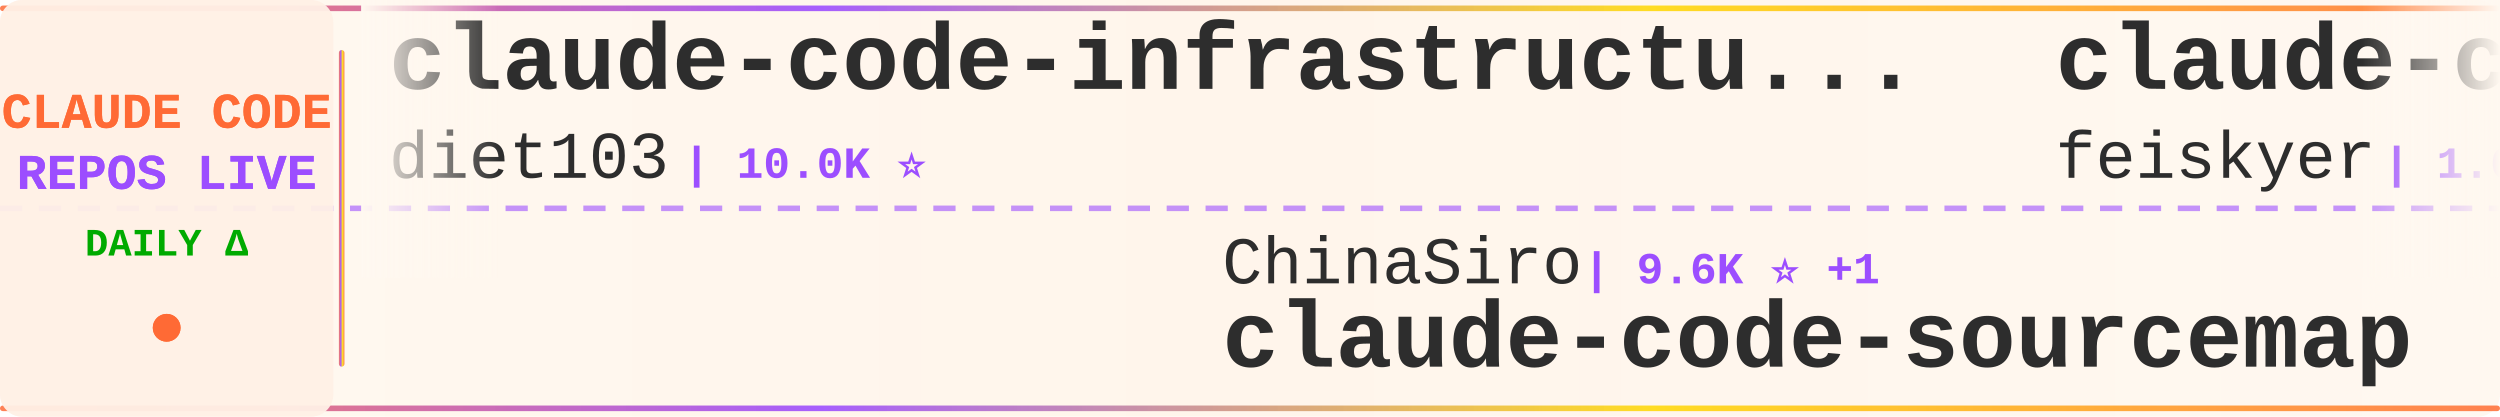
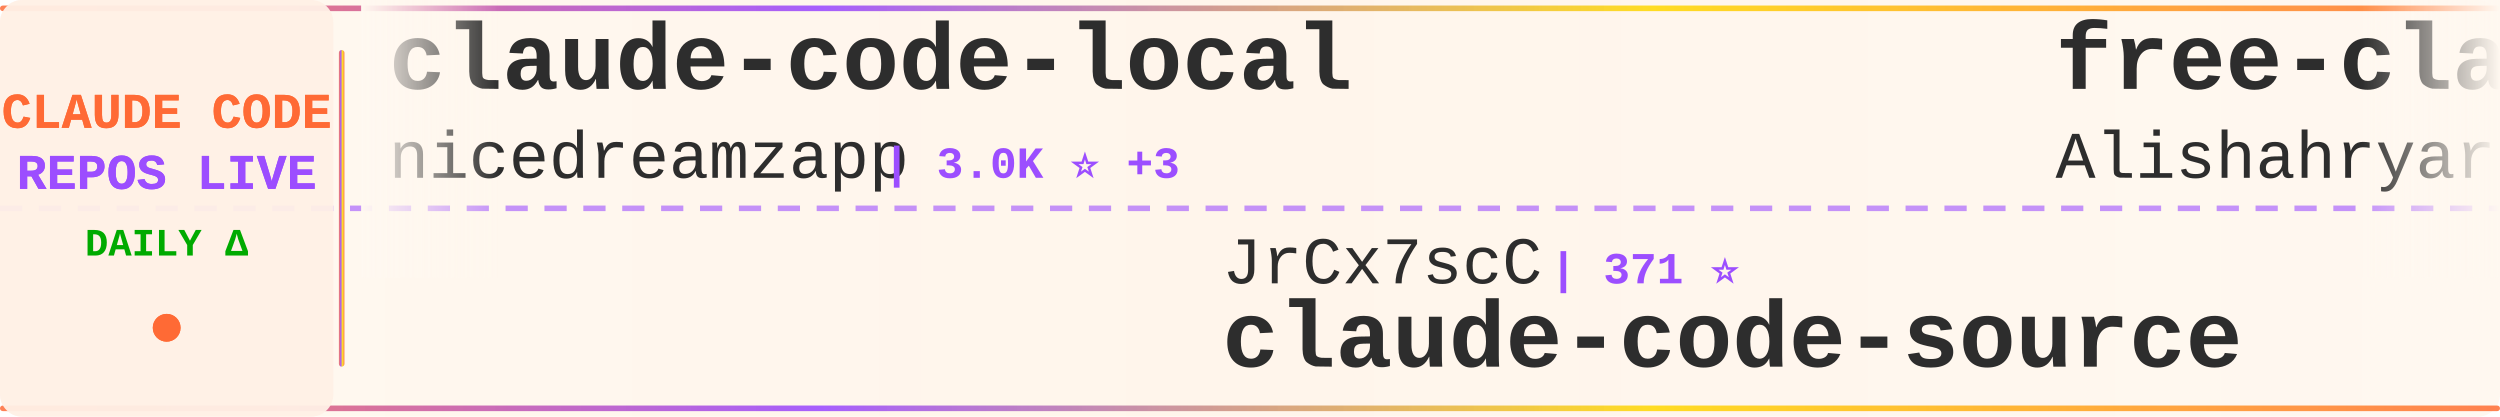
<svg xmlns="http://www.w3.org/2000/svg" width="900" height="150">
  <defs>
    <linearGradient id="tickerBg" x1="0%" y1="0%" x2="100%" y2="0%">
      <stop offset="0%" style="stop-color:#fff8f0;stop-opacity:0.98" />
      <stop offset="50%" style="stop-color:#fff5eb;stop-opacity:1" />
      <stop offset="100%" style="stop-color:#fff8f0;stop-opacity:0.98" />
    </linearGradient>
    <linearGradient id="borderGrad" x1="0%" y1="0%" x2="100%" y2="0%">
      <stop offset="0%" style="stop-color:#FF6B35;stop-opacity:0.85">
        <animate attributeName="stop-opacity" values="0.85;1;0.85" dur="2s" repeatCount="indefinite" />
      </stop>
      <stop offset="33%" style="stop-color:#9C4EFF;stop-opacity:0.9">
        <animate attributeName="stop-opacity" values="0.9;1;0.9" dur="2.2s" repeatCount="indefinite" />
      </stop>
      <stop offset="66%" style="stop-color:#FFD700;stop-opacity:0.85">
        <animate attributeName="stop-opacity" values="0.85;1;0.85" dur="1.8s" repeatCount="indefinite" />
      </stop>
      <stop offset="100%" style="stop-color:#FF6B35;stop-opacity:0.85">
        <animate attributeName="stop-opacity" values="0.85;1;0.85" dur="2s" repeatCount="indefinite" />
      </stop>
    </linearGradient>
    <filter id="textGlow">
      <feGaussianBlur stdDeviation="0.15" result="coloredBlur" />
      <feMerge>
        <feMergeNode in="coloredBlur" />
        <feMergeNode in="SourceGraphic" />
      </feMerge>
    </filter>
    <filter id="metricGlow">
      <feGaussianBlur stdDeviation="0.2" result="coloredBlur" />
      <feMerge>
        <feMergeNode in="coloredBlur" />
        <feMergeNode in="SourceGraphic" />
      </feMerge>
    </filter>
    <linearGradient id="leftFade" x1="0%" y1="0%" x2="100%" y2="0%">
      <stop offset="0%" style="stop-color:#fff8f0;stop-opacity:1" />
      <stop offset="100%" style="stop-color:#fff8f0;stop-opacity:0" />
    </linearGradient>
    <linearGradient id="rightFade" x1="0%" y1="0%" x2="100%" y2="0%">
      <stop offset="0%" style="stop-color:#fff8f0;stop-opacity:0" />
      <stop offset="100%" style="stop-color:#fff8f0;stop-opacity:1" />
    </linearGradient>
  </defs>
  <rect width="900" height="150" fill="url(#tickerBg)" rx="8" />
  <rect x="0" y="2" width="900" height="2" fill="url(#borderGrad)" rx="1" />
  <rect x="0" y="146" width="900" height="2" fill="url(#borderGrad)" rx="1" />
  <line x1="0" y1="75" x2="900" y2="75" stroke="#9C4EFF" stroke-width="2" stroke-dasharray="8 6" opacity="0.6" />
  <rect x="0" y="0" width="120" height="150" fill="#fff0e6" opacity="0.95" rx="8" />
  <text x="60" y="46" font-family="'Courier New', monospace" font-size="18" font-weight="bold" fill="#FF6B35" text-anchor="middle" filter="url(#textGlow)">
    CLAUDE CODE
  </text>
  <text x="60" y="68" font-family="'Courier New', monospace" font-size="18" font-weight="bold" fill="#9C4EFF" text-anchor="middle" filter="url(#textGlow)">
    REPOS LIVE
  </text>
  <text x="60" y="92" font-family="'Courier New', monospace" font-size="14" font-weight="bold" fill="#00aa00" text-anchor="middle">
    DAILY Δ
  </text>
  <circle cx="60" cy="118" r="5" fill="#FF6B35" filter="url(#metricGlow)">
    <animate attributeName="r" values="4;6;4" dur="1.5s" repeatCount="indefinite" />
    <animate attributeName="opacity" values="0.6;1;0.6" dur="1.5s" repeatCount="indefinite" />
  </circle>
  <rect x="122" y="18" width="2" height="114" fill="url(#borderGrad)" rx="1" />
  <clipPath id="tickerClip">
    <rect x="130" y="0" width="770" height="150" />
  </clipPath>
  <g clip-path="url(#tickerClip)">
    <g id="tickerItems">
      <animateTransform attributeName="transform" attributeType="XML" type="translate" from="0 0" to="-3000 0" dur="54s" repeatCount="indefinite" />
      <g transform="translate(0, 0)">
-         <text x="140" y="32" font-family="'Courier New', monospace" font-size="34" font-weight="bold" fill="#2d2d2d">claude-code-infrastructu...</text>
-         <text x="140" y="64" font-family="'Courier New', monospace" font-size="24" font-weight="normal" fill="#2d2d2d" opacity="1.0">diet103</text>
-         <text x="246" y="64" font-family="'Courier New', monospace" font-size="16" font-weight="bold" fill="#9C4EFF"> | 10.0K ⭐</text>
+         <text x="140" y="32" font-family="'Courier New', monospace" font-size="34" font-weight="bold" fill="#2d2d2d">claude-code-local</text>
+         <text x="140" y="64" font-family="'Courier New', monospace" font-size="24" font-weight="normal" fill="#2d2d2d" opacity="1.0">nicedreamzapp</text>
+         <text x="318" y="64" font-family="'Courier New', monospace" font-size="16" font-weight="bold" fill="#9C4EFF"> | 3.0K ⭐ +3</text>
      </g>
      <g transform="translate(300, 0)">
-         <text x="140" y="102" font-family="'Courier New', monospace" font-size="24" font-weight="normal" fill="#2d2d2d" opacity="1.0">ChinaSiro</text>
-         <text x="270" y="102" font-family="'Courier New', monospace" font-size="16" font-weight="bold" fill="#9C4EFF"> | 9.6K ⭐ +1</text>
-         <text x="140" y="132" font-family="'Courier New', monospace" font-size="34" font-weight="bold" fill="#2d2d2d">claude-code-sourcemap</text>
+         <text x="140" y="102" font-family="'Courier New', monospace" font-size="24" font-weight="normal" fill="#2d2d2d" opacity="1.0">JrCx7scC</text>
+         <text x="258" y="102" font-family="'Courier New', monospace" font-size="16" font-weight="bold" fill="#9C4EFF"> | 371 ⭐</text>
+         <text x="140" y="132" font-family="'Courier New', monospace" font-size="34" font-weight="bold" fill="#2d2d2d">claude-code-source</text>
      </g>
      <g transform="translate(600, 0)">
-         <text x="140" y="32" font-family="'Courier New', monospace" font-size="34" font-weight="bold" fill="#2d2d2d">claude-code-settings</text>
-         <text x="140" y="64" font-family="'Courier New', monospace" font-size="24" font-weight="normal" fill="#2d2d2d" opacity="1.0">feiskyer</text>
-         <text x="258" y="64" font-family="'Courier New', monospace" font-size="16" font-weight="bold" fill="#9C4EFF"> | 1.6K ⭐</text>
+         <text x="140" y="32" font-family="'Courier New', monospace" font-size="34" font-weight="bold" fill="#2d2d2d">free-claude-code</text>
+         <text x="140" y="64" font-family="'Courier New', monospace" font-size="24" font-weight="normal" fill="#2d2d2d" opacity="1.0">Alishahryar1</text>
+         <text x="306" y="64" font-family="'Courier New', monospace" font-size="16" font-weight="bold" fill="#9C4EFF"> | 41.8K ⭐ +23</text>
      </g>
      <g transform="translate(900, 0)">
-         <text x="140" y="102" font-family="'Courier New', monospace" font-size="24" font-weight="normal" fill="#2d2d2d" opacity="1.0">centminmod</text>
-         <text x="282" y="102" font-family="'Courier New', monospace" font-size="16" font-weight="bold" fill="#9C4EFF"> | 2.5K ⭐</text>
-         <text x="140" y="132" font-family="'Courier New', monospace" font-size="34" font-weight="bold" fill="#2d2d2d">my-claude-code-setup</text>
+         <text x="140" y="102" font-family="'Courier New', monospace" font-size="24" font-weight="normal" fill="#2d2d2d" opacity="1.0">Cranot</text>
+         <text x="234" y="102" font-family="'Courier New', monospace" font-size="16" font-weight="bold" fill="#9C4EFF"> | 2.8K ⭐</text>
+         <text x="140" y="132" font-family="'Courier New', monospace" font-size="34" font-weight="bold" fill="#2d2d2d">claude-code-guide</text>
      </g>
      <g transform="translate(1200, 0)">
-         <text x="140" y="32" font-family="'Courier New', monospace" font-size="34" font-weight="bold" fill="#2d2d2d">claude-coder</text>
-         <text x="140" y="64" font-family="'Courier New', monospace" font-size="24" font-weight="normal" fill="#2d2d2d" opacity="1.0">kodu-ai</text>
-         <text x="246" y="64" font-family="'Courier New', monospace" font-size="16" font-weight="bold" fill="#9C4EFF"> | 5.3K ⭐</text>
+         <text x="140" y="32" font-family="'Courier New', monospace" font-size="34" font-weight="bold" fill="#2d2d2d">claude-code-action</text>
+         <text x="140" y="64" font-family="'Courier New', monospace" font-size="24" font-weight="normal" fill="#2d2d2d" opacity="1.0">anthropics</text>
+         <text x="282" y="64" font-family="'Courier New', monospace" font-size="16" font-weight="bold" fill="#9C4EFF"> | 8.4K ⭐ +2</text>
      </g>
      <g transform="translate(1500, 0)">
+         <text x="140" y="102" font-family="'Courier New', monospace" font-size="24" font-weight="normal" fill="#2d2d2d" opacity="1.0">SeemSeam</text>
+         <text x="258" y="102" font-family="'Courier New', monospace" font-size="16" font-weight="bold" fill="#9C4EFF"> | 3.3K ⭐</text>
+         <text x="140" y="132" font-family="'Courier New', monospace" font-size="34" font-weight="bold" fill="#2d2d2d">claude_codex_bridge</text>
+       </g>
+       <g transform="translate(1800, 0)">
+         <text x="140" y="32" font-family="'Courier New', monospace" font-size="34" font-weight="bold" fill="#2d2d2d">ClaudeCode</text>
+         <text x="140" y="64" font-family="'Courier New', monospace" font-size="24" font-weight="normal" fill="#2d2d2d" opacity="1.0">guanshan</text>
+         <text x="258" y="64" font-family="'Courier New', monospace" font-size="16" font-weight="bold" fill="#9C4EFF"> | 61 ⭐</text>
+       </g>
+       <g transform="translate(2100, 0)">
        <text x="140" y="102" font-family="'Courier New', monospace" font-size="24" font-weight="normal" fill="#2d2d2d" opacity="1.0">digitalsamba</text>
        <text x="306" y="102" font-family="'Courier New', monospace" font-size="16" font-weight="bold" fill="#9C4EFF"> | 1.8K ⭐ +1</text>
        <text x="140" y="132" font-family="'Courier New', monospace" font-size="34" font-weight="bold" fill="#2d2d2d">claude-code-video-toolki...</text>
      </g>
-       <g transform="translate(1800, 0)">
-         <text x="140" y="32" font-family="'Courier New', monospace" font-size="34" font-weight="bold" fill="#2d2d2d">claude-code-cli</text>
-         <text x="140" y="64" font-family="'Courier New', monospace" font-size="24" font-weight="normal" fill="#2d2d2d" opacity="1.0">huangserva</text>
-         <text x="282" y="64" font-family="'Courier New', monospace" font-size="16" font-weight="bold" fill="#9C4EFF"> | 624 ⭐</text>
-       </g>
-       <g transform="translate(2100, 0)">
-         <text x="140" y="102" font-family="'Courier New', monospace" font-size="24" font-weight="normal" fill="#2d2d2d" opacity="1.0">pengchengneo</text>
-         <text x="306" y="102" font-family="'Courier New', monospace" font-size="16" font-weight="bold" fill="#9C4EFF"> | 1.7K ⭐ +2</text>
-         <text x="140" y="132" font-family="'Courier New', monospace" font-size="34" font-weight="bold" fill="#2d2d2d">Claude-Code</text>
-       </g>
      <g transform="translate(2400, 0)">
-         <text x="140" y="32" font-family="'Courier New', monospace" font-size="34" font-weight="bold" fill="#2d2d2d">everything-claude-code-z...</text>
-         <text x="140" y="64" font-family="'Courier New', monospace" font-size="24" font-weight="normal" fill="#2d2d2d" opacity="1.0">xu-xiang</text>
-         <text x="258" y="64" font-family="'Courier New', monospace" font-size="16" font-weight="bold" fill="#9C4EFF"> | 1.7K ⭐</text>
+         <text x="140" y="32" font-family="'Courier New', monospace" font-size="34" font-weight="bold" fill="#2d2d2d">Claude-Code</text>
+         <text x="140" y="64" font-family="'Courier New', monospace" font-size="24" font-weight="normal" fill="#2d2d2d" opacity="1.0">KPR111</text>
+         <text x="234" y="64" font-family="'Courier New', monospace" font-size="16" font-weight="bold" fill="#9C4EFF"> | 18 ⭐</text>
      </g>
      <g transform="translate(2700, 0)">
+         <text x="140" y="102" font-family="'Courier New', monospace" font-size="24" font-weight="normal" fill="#2d2d2d" opacity="1.0">affaan-m</text>
+         <text x="258" y="102" font-family="'Courier New', monospace" font-size="16" font-weight="bold" fill="#9C4EFF"> | 232.5K ⭐ +49</text>
+         <text x="140" y="132" font-family="'Courier New', monospace" font-size="34" font-weight="bold" fill="#2d2d2d">ECC</text>
+       </g>
+       <g transform="translate(3000, 0)">
+         <text x="140" y="32" font-family="'Courier New', monospace" font-size="34" font-weight="bold" fill="#2d2d2d">claude-code-local</text>
+         <text x="140" y="64" font-family="'Courier New', monospace" font-size="24" font-weight="normal" fill="#2d2d2d" opacity="1.0">nicedreamzapp</text>
+         <text x="318" y="64" font-family="'Courier New', monospace" font-size="16" font-weight="bold" fill="#9C4EFF"> | 3.0K ⭐ +3</text>
+       </g>
+       <g transform="translate(3300, 0)">
        <text x="140" y="102" font-family="'Courier New', monospace" font-size="24" font-weight="normal" fill="#2d2d2d" opacity="1.0">JrCx7scC</text>
        <text x="258" y="102" font-family="'Courier New', monospace" font-size="16" font-weight="bold" fill="#9C4EFF"> | 371 ⭐</text>
        <text x="140" y="132" font-family="'Courier New', monospace" font-size="34" font-weight="bold" fill="#2d2d2d">claude-code-source</text>
      </g>
-       <g transform="translate(3000, 0)">
-         <text x="140" y="32" font-family="'Courier New', monospace" font-size="34" font-weight="bold" fill="#2d2d2d">claude-code-infrastructu...</text>
-         <text x="140" y="64" font-family="'Courier New', monospace" font-size="24" font-weight="normal" fill="#2d2d2d" opacity="1.0">diet103</text>
-         <text x="246" y="64" font-family="'Courier New', monospace" font-size="16" font-weight="bold" fill="#9C4EFF"> | 10.0K ⭐</text>
-       </g>
-       <g transform="translate(3300, 0)">
-         <text x="140" y="102" font-family="'Courier New', monospace" font-size="24" font-weight="normal" fill="#2d2d2d" opacity="1.0">ChinaSiro</text>
-         <text x="270" y="102" font-family="'Courier New', monospace" font-size="16" font-weight="bold" fill="#9C4EFF"> | 9.6K ⭐ +1</text>
-         <text x="140" y="132" font-family="'Courier New', monospace" font-size="34" font-weight="bold" fill="#2d2d2d">claude-code-sourcemap</text>
-       </g>
      <g transform="translate(3600, 0)">
-         <text x="140" y="32" font-family="'Courier New', monospace" font-size="34" font-weight="bold" fill="#2d2d2d">claude-code-settings</text>
-         <text x="140" y="64" font-family="'Courier New', monospace" font-size="24" font-weight="normal" fill="#2d2d2d" opacity="1.0">feiskyer</text>
-         <text x="258" y="64" font-family="'Courier New', monospace" font-size="16" font-weight="bold" fill="#9C4EFF"> | 1.6K ⭐</text>
+         <text x="140" y="32" font-family="'Courier New', monospace" font-size="34" font-weight="bold" fill="#2d2d2d">free-claude-code</text>
+         <text x="140" y="64" font-family="'Courier New', monospace" font-size="24" font-weight="normal" fill="#2d2d2d" opacity="1.0">Alishahryar1</text>
+         <text x="306" y="64" font-family="'Courier New', monospace" font-size="16" font-weight="bold" fill="#9C4EFF"> | 41.8K ⭐ +23</text>
      </g>
      <g transform="translate(3900, 0)">
-         <text x="140" y="102" font-family="'Courier New', monospace" font-size="24" font-weight="normal" fill="#2d2d2d" opacity="1.0">centminmod</text>
-         <text x="282" y="102" font-family="'Courier New', monospace" font-size="16" font-weight="bold" fill="#9C4EFF"> | 2.5K ⭐</text>
-         <text x="140" y="132" font-family="'Courier New', monospace" font-size="34" font-weight="bold" fill="#2d2d2d">my-claude-code-setup</text>
+         <text x="140" y="102" font-family="'Courier New', monospace" font-size="24" font-weight="normal" fill="#2d2d2d" opacity="1.0">Cranot</text>
+         <text x="234" y="102" font-family="'Courier New', monospace" font-size="16" font-weight="bold" fill="#9C4EFF"> | 2.8K ⭐</text>
+         <text x="140" y="132" font-family="'Courier New', monospace" font-size="34" font-weight="bold" fill="#2d2d2d">claude-code-guide</text>
      </g>
    </g>
  </g>
  <rect x="130" y="0" width="50" height="100" fill="url(#leftFade)" />
  <rect x="850" y="0" width="50" height="100" fill="url(#rightFade)" />
</svg>
